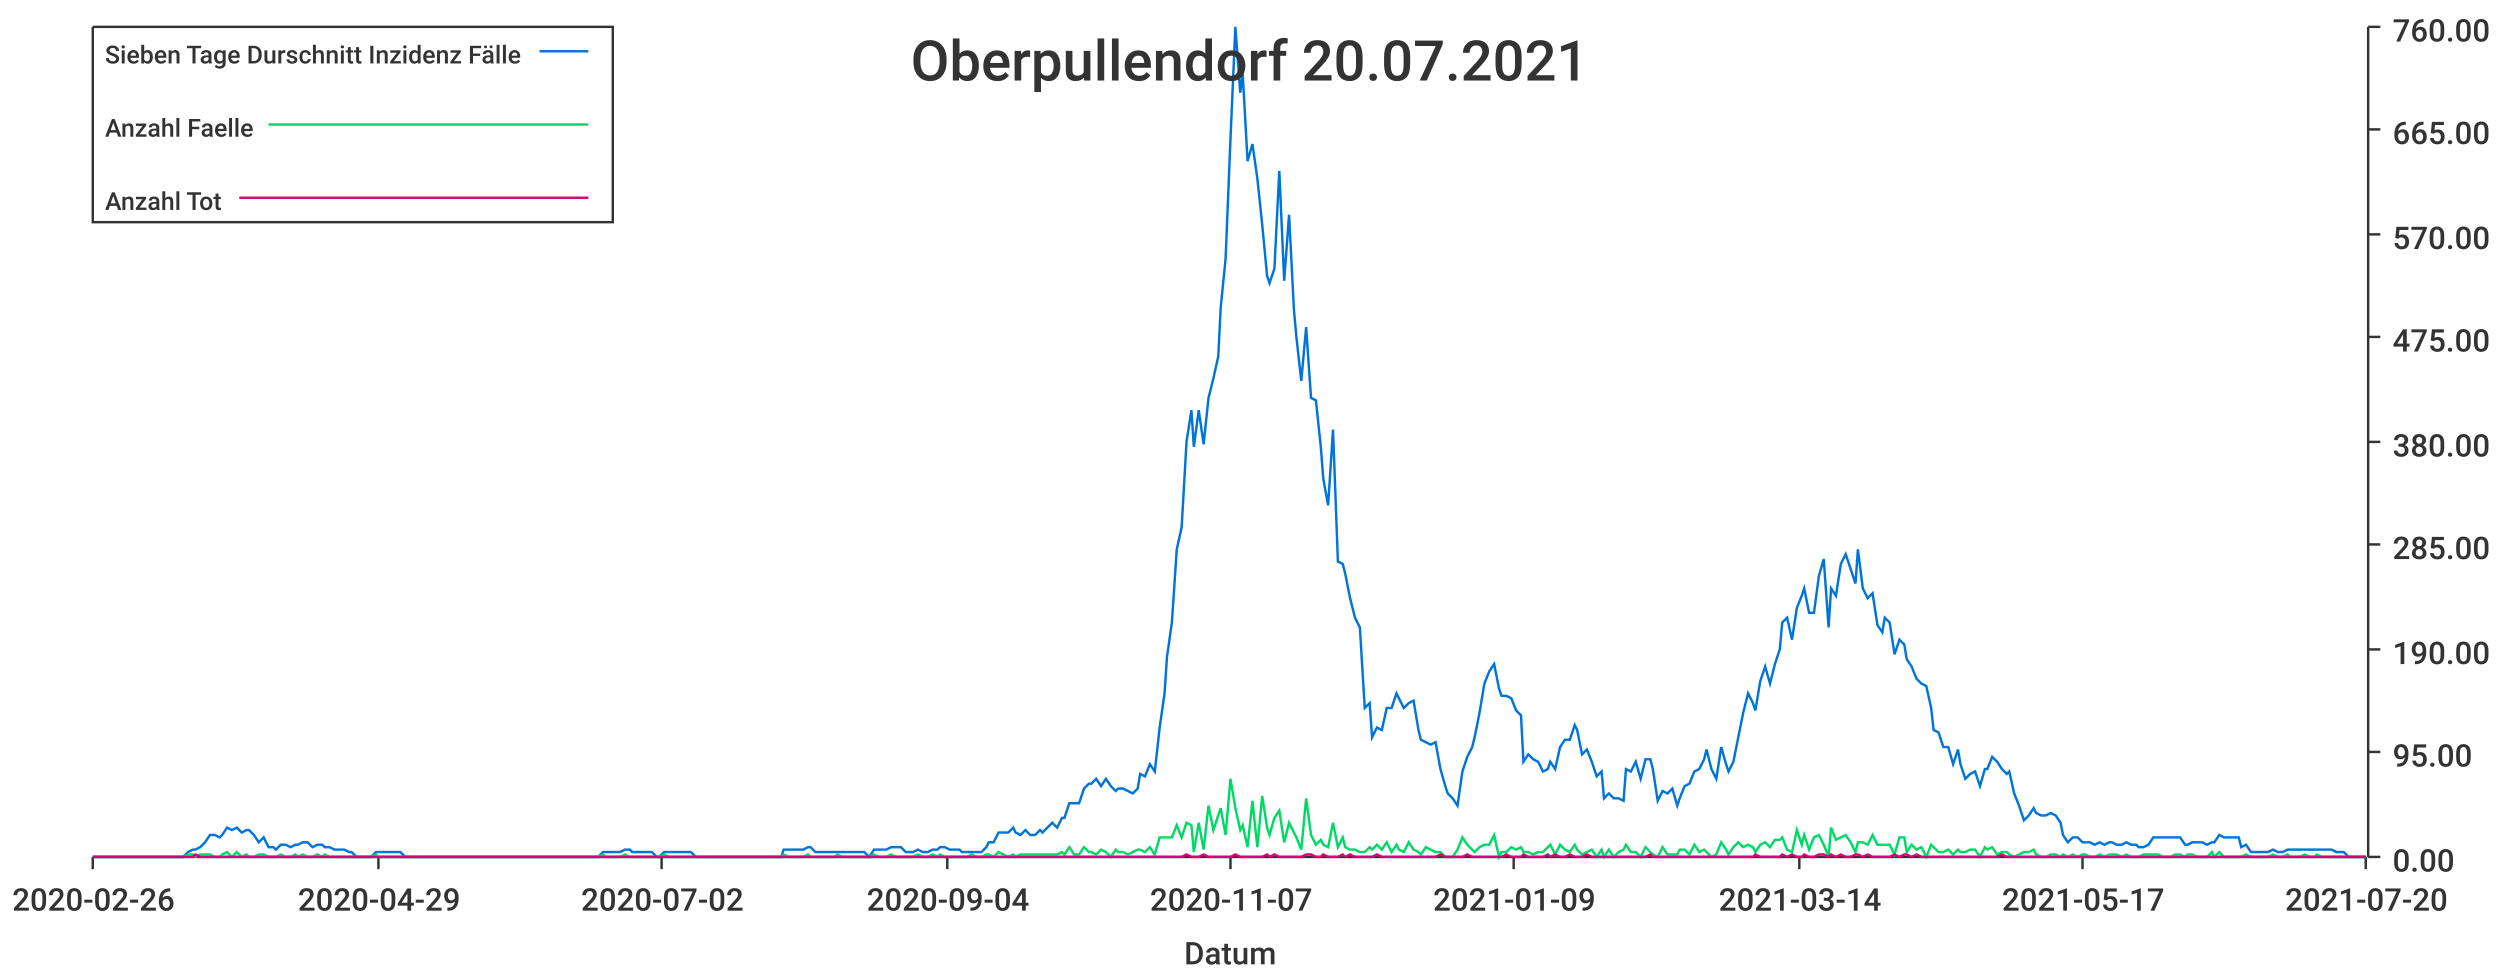
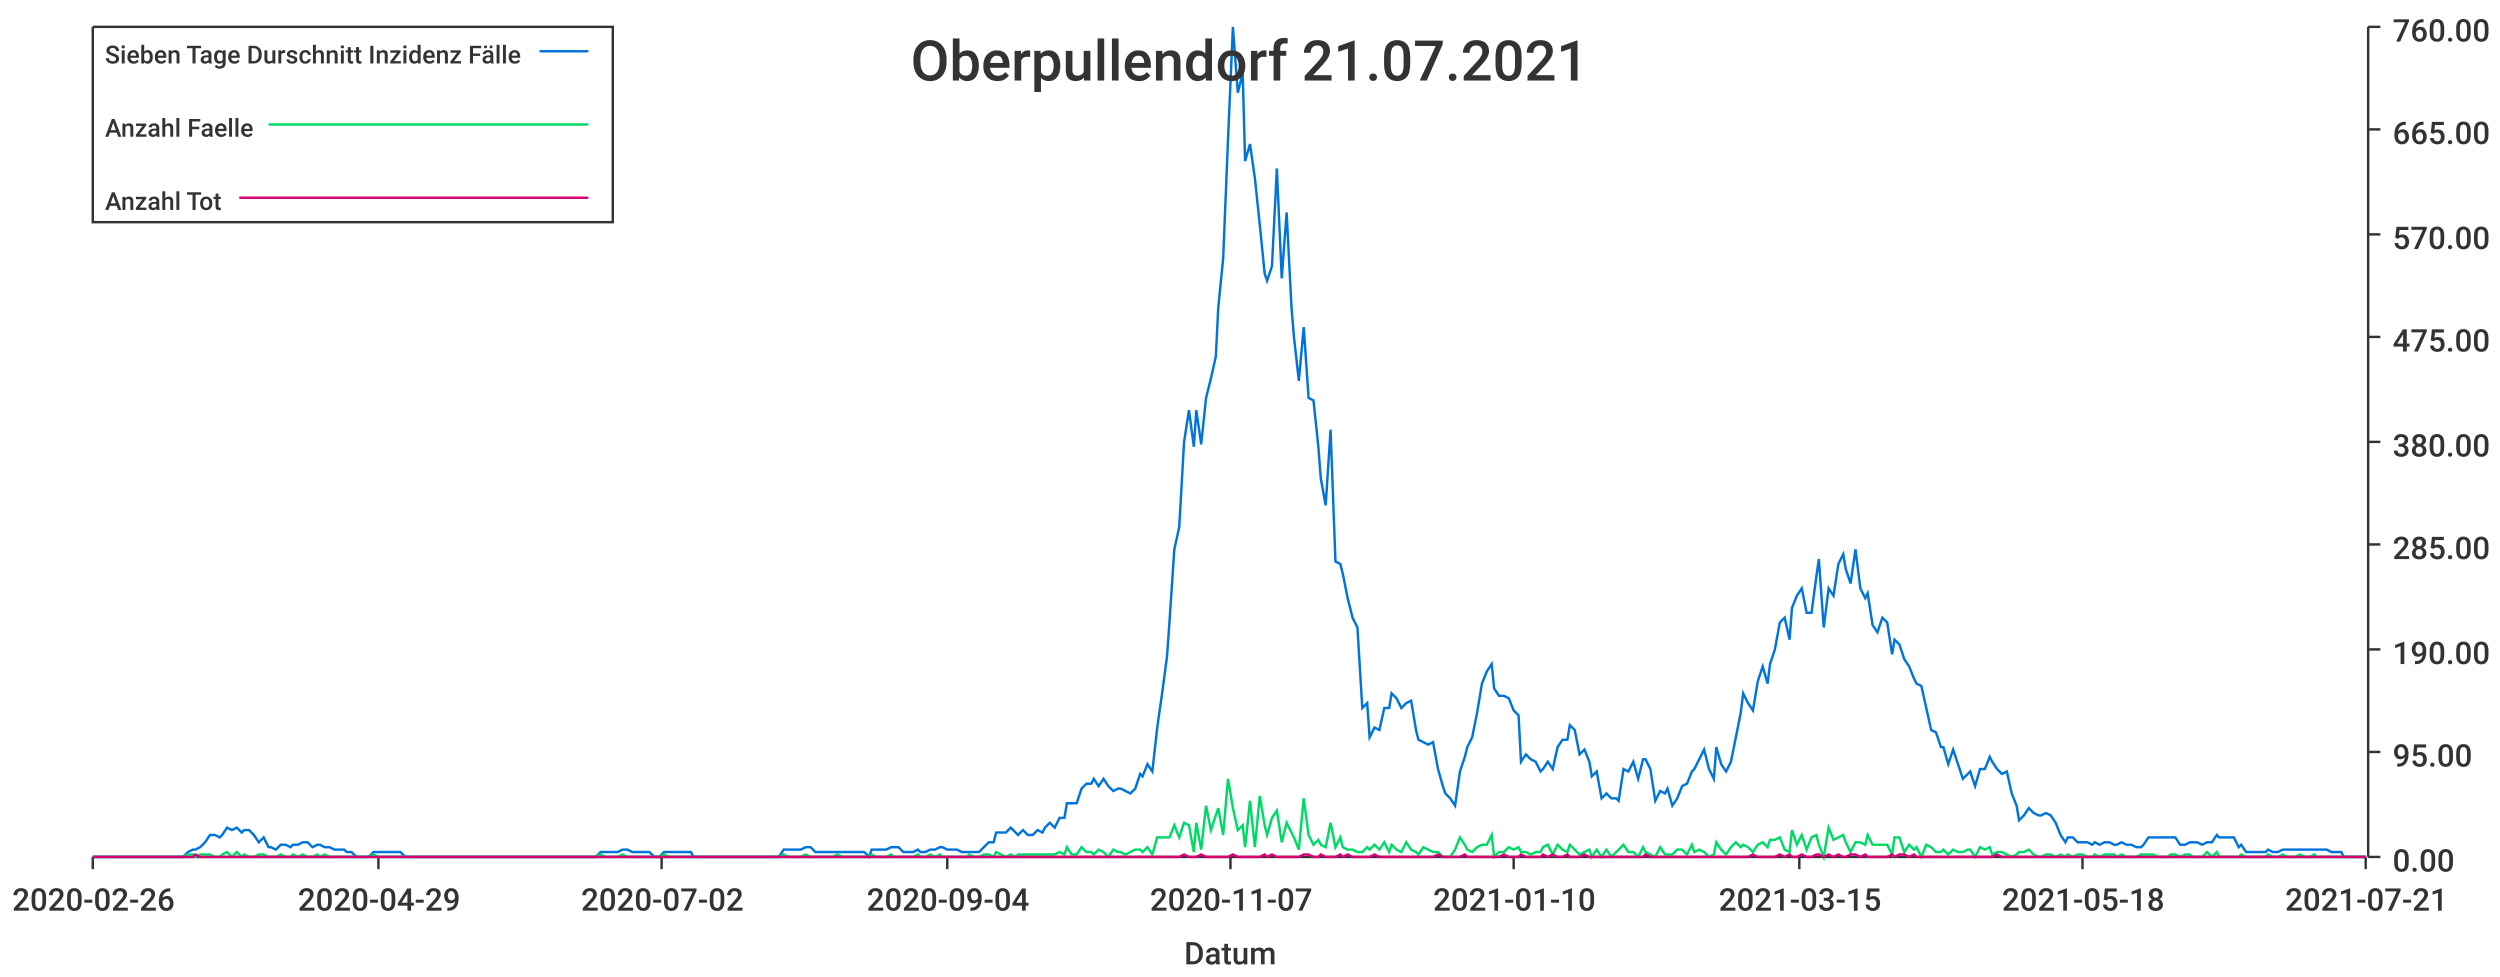
<svg xmlns="http://www.w3.org/2000/svg" width="1024" height="400">\n<path d="M 0 0 L 1024 0 L 1024 400 L 0 400 L 0 0" style="stroke-width:0;stroke:rgba(255,255,255,1.0);fill:rgba(255,255,255,1.0)" />
  <path d="M 38 11 L 969 11 L 969 351 L 38 351 L 38 11" style="stroke-width:0;stroke:rgba(255,255,255,1.0);fill:rgba(255,255,255,1.0)" />
  <path d="M 38 351 L 969 351" style="stroke-width:1;stroke:rgba(51,51,51,1.0);fill:none" />
  <path d="M 38 351 L 38 356" style="stroke-width:1;stroke:rgba(51,51,51,1.0);fill:none" />
  <text x="5" y="373" style="stroke-width:0;stroke:none;fill:rgba(51,51,51,1.0);font-size:12.8px;font-family:'Roboto Medium',sans-serif">2020-02-26</text>
  <path d="M 155 351 L 155 356" style="stroke-width:1;stroke:rgba(51,51,51,1.0);fill:none" />
  <text x="122" y="373" style="stroke-width:0;stroke:none;fill:rgba(51,51,51,1.0);font-size:12.8px;font-family:'Roboto Medium',sans-serif">2020-04-29</text>
  <path d="M 271 351 L 271 356" style="stroke-width:1;stroke:rgba(51,51,51,1.0);fill:none" />
  <text x="238" y="373" style="stroke-width:0;stroke:none;fill:rgba(51,51,51,1.0);font-size:12.8px;font-family:'Roboto Medium',sans-serif">2020-07-02</text>
  <path d="M 388 351 L 388 356" style="stroke-width:1;stroke:rgba(51,51,51,1.0);fill:none" />
  <text x="355" y="373" style="stroke-width:0;stroke:none;fill:rgba(51,51,51,1.0);font-size:12.8px;font-family:'Roboto Medium',sans-serif">2020-09-04</text>
  <path d="M 504 351 L 504 356" style="stroke-width:1;stroke:rgba(51,51,51,1.0);fill:none" />
  <text x="471" y="373" style="stroke-width:0;stroke:none;fill:rgba(51,51,51,1.0);font-size:12.8px;font-family:'Roboto Medium',sans-serif">2020-11-07</text>
  <path d="M 620 351 L 620 356" style="stroke-width:1;stroke:rgba(51,51,51,1.0);fill:none" />
-   <text x="587" y="373" style="stroke-width:0;stroke:none;fill:rgba(51,51,51,1.0);font-size:12.8px;font-family:'Roboto Medium',sans-serif">2021-01-09</text>
+   <text x="587" y="373" style="stroke-width:0;stroke:none;fill:rgba(51,51,51,1.0);font-size:12.8px;font-family:'Roboto Medium',sans-serif">2021-01-10</text>
  <path d="M 737 351 L 737 356" style="stroke-width:1;stroke:rgba(51,51,51,1.0);fill:none" />
-   <text x="704" y="373" style="stroke-width:0;stroke:none;fill:rgba(51,51,51,1.0);font-size:12.8px;font-family:'Roboto Medium',sans-serif">2021-03-14</text>
+   <text x="704" y="373" style="stroke-width:0;stroke:none;fill:rgba(51,51,51,1.0);font-size:12.8px;font-family:'Roboto Medium',sans-serif">2021-03-15</text>
  <path d="M 853 351 L 853 356" style="stroke-width:1;stroke:rgba(51,51,51,1.0);fill:none" />
-   <text x="820" y="373" style="stroke-width:0;stroke:none;fill:rgba(51,51,51,1.0);font-size:12.8px;font-family:'Roboto Medium',sans-serif">2021-05-17</text>
+   <text x="820" y="373" style="stroke-width:0;stroke:none;fill:rgba(51,51,51,1.0);font-size:12.8px;font-family:'Roboto Medium',sans-serif">2021-05-18</text>
  <path d="M 969 351 L 969 356" style="stroke-width:1;stroke:rgba(51,51,51,1.0);fill:none" />
-   <text x="936" y="373" style="stroke-width:0;stroke:none;fill:rgba(51,51,51,1.0);font-size:12.8px;font-family:'Roboto Medium',sans-serif">2021-07-20</text>
+   <text x="936" y="373" style="stroke-width:0;stroke:none;fill:rgba(51,51,51,1.0);font-size:12.8px;font-family:'Roboto Medium',sans-serif">2021-07-21</text>
  <text x="485" y="395" style="stroke-width:0;stroke:none;fill:rgba(51,51,51,1.0);font-size:12.8px;font-family:'Roboto Medium',sans-serif">Datum</text>
  <path d="M 970 351 L 970 11" style="stroke-width:1;stroke:rgba(51,51,51,1.0);fill:none" />
  <path d="M 970 351 L 975 351" style="stroke-width:1;stroke:rgba(51,51,51,1.0);fill:none" />
  <text x="980" y="357" style="stroke-width:0;stroke:none;fill:rgba(51,51,51,1.0);font-size:12.8px;font-family:'Roboto Medium',sans-serif">0.00</text>
  <path d="M 970 308 L 975 308" style="stroke-width:1;stroke:rgba(51,51,51,1.0);fill:none" />
  <text x="980" y="314" style="stroke-width:0;stroke:none;fill:rgba(51,51,51,1.0);font-size:12.8px;font-family:'Roboto Medium',sans-serif">95.00</text>
  <path d="M 970 266 L 975 266" style="stroke-width:1;stroke:rgba(51,51,51,1.0);fill:none" />
  <text x="980" y="272" style="stroke-width:0;stroke:none;fill:rgba(51,51,51,1.0);font-size:12.8px;font-family:'Roboto Medium',sans-serif">190.00</text>
  <path d="M 970 223 L 975 223" style="stroke-width:1;stroke:rgba(51,51,51,1.0);fill:none" />
  <text x="980" y="229" style="stroke-width:0;stroke:none;fill:rgba(51,51,51,1.0);font-size:12.8px;font-family:'Roboto Medium',sans-serif">285.00</text>
  <path d="M 970 181 L 975 181" style="stroke-width:1;stroke:rgba(51,51,51,1.0);fill:none" />
  <text x="980" y="187" style="stroke-width:0;stroke:none;fill:rgba(51,51,51,1.0);font-size:12.8px;font-family:'Roboto Medium',sans-serif">380.00</text>
  <path d="M 970 138 L 975 138" style="stroke-width:1;stroke:rgba(51,51,51,1.0);fill:none" />
  <text x="980" y="144" style="stroke-width:0;stroke:none;fill:rgba(51,51,51,1.0);font-size:12.8px;font-family:'Roboto Medium',sans-serif">475.00</text>
  <path d="M 970 96 L 975 96" style="stroke-width:1;stroke:rgba(51,51,51,1.0);fill:none" />
  <text x="980" y="102" style="stroke-width:0;stroke:none;fill:rgba(51,51,51,1.0);font-size:12.8px;font-family:'Roboto Medium',sans-serif">570.00</text>
  <path d="M 970 53 L 975 53" style="stroke-width:1;stroke:rgba(51,51,51,1.0);fill:none" />
  <text x="980" y="59" style="stroke-width:0;stroke:none;fill:rgba(51,51,51,1.0);font-size:12.8px;font-family:'Roboto Medium',sans-serif">665.00</text>
  <path d="M 970 11 L 975 11" style="stroke-width:1;stroke:rgba(51,51,51,1.0);fill:none" />
  <text x="980" y="17" style="stroke-width:0;stroke:none;fill:rgba(51,51,51,1.0);font-size:12.8px;font-family:'Roboto Medium',sans-serif">760.00</text>
-   <path d="M 38 351 L 40 351 L 42 351 L 44 351 L 46 351 L 48 351 L 49 351 L 51 351 L 53 351 L 55 351 L 57 351 L 59 351 L 60 351 L 62 351 L 64 351 L 66 351 L 68 351 L 70 351 L 71 351 L 73 351 L 75 351 L 77 349 L 79 348 L 80 348 L 82 347 L 84 345 L 86 342 L 88 342 L 90 343 L 91 342 L 93 339 L 95 340 L 97 339 L 99 341 L 101 340 L 102 340 L 104 342 L 106 345 L 108 343 L 110 347 L 112 347 L 113 348 L 115 346 L 117 346 L 119 347 L 121 346 L 122 346 L 124 345 L 126 345 L 128 347 L 130 346 L 132 346 L 133 347 L 135 347 L 137 348 L 139 348 L 141 348 L 143 349 L 144 349 L 146 351 L 148 351 L 150 351 L 152 351 L 154 349 L 155 349 L 157 349 L 159 349 L 161 349 L 163 349 L 164 349 L 166 351 L 168 351 L 170 351 L 172 351 L 174 351 L 175 351 L 177 351 L 179 351 L 181 351 L 183 351 L 185 351 L 186 351 L 188 351 L 190 351 L 192 351 L 194 351 L 195 351 L 197 351 L 199 351 L 201 351 L 203 351 L 205 351 L 206 351 L 208 351 L 210 351 L 212 351 L 214 351 L 216 351 L 217 351 L 219 351 L 221 351 L 223 351 L 225 351 L 227 351 L 228 351 L 230 351 L 232 351 L 234 351 L 236 351 L 237 351 L 239 351 L 241 351 L 243 351 L 245 351 L 247 349 L 248 349 L 250 349 L 252 349 L 254 349 L 256 348 L 258 348 L 259 349 L 261 349 L 263 349 L 265 349 L 267 349 L 269 351 L 270 351 L 272 349 L 274 349 L 276 349 L 278 349 L 279 349 L 281 349 L 283 349 L 285 351 L 287 351 L 289 351 L 290 351 L 292 351 L 294 351 L 296 351 L 298 351 L 300 351 L 301 351 L 303 351 L 305 351 L 307 351 L 309 351 L 310 351 L 312 351 L 314 351 L 316 351 L 318 351 L 320 351 L 321 348 L 323 348 L 325 348 L 327 348 L 329 348 L 331 347 L 332 347 L 334 349 L 336 349 L 338 349 L 340 349 L 342 349 L 343 349 L 345 349 L 347 349 L 349 349 L 351 349 L 352 349 L 354 349 L 356 351 L 358 348 L 360 348 L 362 348 L 363 348 L 365 347 L 367 347 L 369 347 L 371 349 L 373 349 L 374 349 L 376 348 L 378 349 L 380 349 L 382 348 L 384 348 L 385 347 L 387 347 L 389 348 L 391 348 L 393 348 L 394 349 L 396 349 L 398 349 L 400 349 L 402 349 L 404 347 L 405 345 L 407 345 L 409 341 L 411 341 L 413 341 L 415 339 L 416 341 L 418 342 L 420 340 L 422 342 L 424 342 L 426 340 L 427 341 L 429 339 L 431 337 L 433 339 L 435 335 L 436 335 L 438 329 L 440 329 L 442 329 L 444 323 L 446 321 L 447 321 L 449 319 L 451 322 L 453 319 L 455 322 L 457 324 L 458 323 L 460 323 L 462 324 L 464 325 L 466 323 L 467 317 L 469 318 L 471 313 L 473 316 L 475 298 L 477 284 L 478 269 L 480 255 L 482 225 L 484 216 L 486 181 L 488 168 L 489 183 L 491 168 L 493 182 L 495 163 L 497 155 L 499 146 L 500 126 L 502 106 L 504 57 L 506 11 L 508 38 L 509 30 L 511 66 L 513 59 L 515 73 L 517 92 L 519 113 L 520 116 L 522 110 L 524 70 L 526 115 L 528 88 L 530 127 L 531 138 L 533 156 L 535 134 L 537 163 L 539 164 L 541 183 L 542 196 L 544 207 L 546 176 L 548 230 L 550 231 L 551 235 L 553 245 L 555 253 L 557 257 L 559 290 L 561 288 L 562 302 L 564 298 L 566 299 L 568 290 L 570 290 L 572 284 L 573 286 L 575 290 L 577 288 L 579 287 L 581 299 L 582 303 L 584 304 L 586 305 L 588 304 L 590 315 L 592 322 L 593 325 L 595 327 L 597 330 L 599 316 L 601 310 L 603 306 L 604 302 L 606 292 L 608 280 L 610 275 L 612 272 L 614 282 L 615 285 L 617 285 L 619 286 L 621 291 L 623 293 L 624 312 L 626 309 L 628 311 L 630 312 L 632 316 L 634 315 L 635 312 L 637 315 L 639 306 L 641 303 L 643 303 L 645 297 L 646 299 L 648 309 L 650 307 L 652 312 L 654 318 L 656 316 L 657 327 L 659 325 L 661 327 L 663 327 L 665 328 L 666 315 L 668 316 L 670 312 L 672 319 L 674 311 L 676 311 L 677 315 L 679 328 L 681 324 L 683 325 L 685 323 L 687 330 L 688 327 L 690 322 L 692 321 L 694 316 L 696 315 L 698 311 L 699 307 L 701 315 L 703 319 L 705 306 L 707 313 L 708 316 L 710 312 L 712 302 L 714 292 L 716 284 L 718 288 L 719 291 L 721 279 L 723 273 L 725 280 L 727 272 L 729 266 L 730 255 L 732 253 L 734 262 L 736 249 L 738 244 L 739 241 L 741 251 L 743 251 L 745 236 L 747 229 L 749 257 L 750 241 L 752 244 L 754 231 L 756 227 L 758 233 L 760 239 L 761 225 L 763 241 L 765 245 L 767 243 L 769 256 L 771 259 L 772 253 L 774 255 L 776 268 L 778 262 L 780 264 L 781 270 L 783 273 L 785 278 L 787 280 L 789 281 L 791 290 L 792 299 L 794 300 L 796 306 L 798 306 L 800 313 L 802 307 L 803 313 L 805 319 L 807 317 L 809 316 L 811 322 L 813 315 L 814 315 L 816 310 L 818 312 L 820 315 L 822 317 L 823 316 L 825 325 L 827 330 L 829 336 L 831 334 L 833 331 L 834 333 L 836 334 L 838 334 L 840 333 L 842 334 L 844 337 L 845 342 L 847 345 L 849 343 L 851 343 L 853 345 L 854 345 L 856 345 L 858 346 L 860 345 L 862 346 L 864 345 L 865 345 L 867 346 L 869 346 L 871 345 L 873 346 L 875 346 L 876 347 L 878 347 L 880 346 L 882 343 L 884 343 L 886 343 L 887 343 L 889 343 L 891 343 L 893 343 L 895 346 L 896 346 L 898 345 L 900 345 L 902 345 L 904 346 L 906 345 L 907 345 L 909 342 L 911 343 L 913 343 L 915 343 L 917 343 L 918 347 L 920 346 L 922 349 L 924 349 L 926 349 L 928 349 L 929 349 L 931 348 L 933 349 L 935 349 L 937 348 L 938 348 L 940 348 L 942 348 L 944 348 L 946 348 L 948 348 L 949 348 L 951 348 L 953 348 L 955 348 L 957 349 L 959 349 L 960 349 L 962 351 L 964 351 L 966 351 L 968 351 L 969 351" style="stroke-width:1;stroke:rgba(0,116,217,1.0);fill:none" />
-   <path d="M 38 351 L 40 351 L 42 351 L 44 351 L 46 351 L 48 351 L 49 351 L 51 351 L 53 351 L 55 351 L 57 351 L 59 351 L 60 351 L 62 351 L 64 351 L 66 351 L 68 351 L 70 351 L 71 351 L 73 351 L 75 351 L 77 350 L 79 350 L 80 351 L 82 350 L 84 350 L 86 350 L 88 351 L 90 351 L 91 350 L 93 349 L 95 351 L 97 349 L 99 351 L 101 350 L 102 351 L 104 351 L 106 350 L 108 350 L 110 351 L 112 351 L 113 351 L 115 350 L 117 351 L 119 351 L 121 350 L 122 351 L 124 350 L 126 351 L 128 351 L 130 350 L 132 351 L 133 350 L 135 351 L 137 351 L 139 351 L 141 351 L 143 351 L 144 351 L 146 351 L 148 351 L 150 351 L 152 351 L 154 350 L 155 351 L 157 351 L 159 351 L 161 351 L 163 351 L 164 351 L 166 351 L 168 351 L 170 351 L 172 351 L 174 351 L 175 351 L 177 351 L 179 351 L 181 351 L 183 351 L 185 351 L 186 351 L 188 351 L 190 351 L 192 351 L 194 351 L 195 351 L 197 351 L 199 351 L 201 351 L 203 351 L 205 351 L 206 351 L 208 351 L 210 351 L 212 351 L 214 351 L 216 351 L 217 351 L 219 351 L 221 351 L 223 351 L 225 351 L 227 351 L 228 351 L 230 351 L 232 351 L 234 351 L 236 351 L 237 351 L 239 351 L 241 351 L 243 351 L 245 351 L 247 350 L 248 351 L 250 351 L 252 351 L 254 351 L 256 350 L 258 351 L 259 351 L 261 351 L 263 351 L 265 351 L 267 351 L 269 351 L 270 351 L 272 350 L 274 351 L 276 351 L 278 351 L 279 351 L 281 351 L 283 351 L 285 351 L 287 351 L 289 351 L 290 351 L 292 351 L 294 351 L 296 351 L 298 351 L 300 351 L 301 351 L 303 351 L 305 351 L 307 351 L 309 351 L 310 351 L 312 351 L 314 351 L 316 351 L 318 351 L 320 351 L 321 350 L 323 351 L 325 351 L 327 351 L 329 351 L 331 350 L 332 351 L 334 351 L 336 351 L 338 351 L 340 351 L 342 351 L 343 350 L 345 351 L 347 351 L 349 351 L 351 351 L 352 351 L 354 351 L 356 351 L 358 350 L 360 351 L 362 351 L 363 351 L 365 350 L 367 351 L 369 351 L 371 351 L 373 351 L 374 351 L 376 350 L 378 351 L 380 351 L 382 350 L 384 351 L 385 350 L 387 351 L 389 351 L 391 351 L 393 351 L 394 351 L 396 351 L 398 350 L 400 351 L 402 351 L 404 350 L 405 350 L 407 351 L 409 349 L 411 350 L 413 351 L 415 350 L 416 351 L 418 350 L 420 350 L 422 350 L 424 350 L 426 350 L 427 350 L 429 350 L 431 350 L 433 350 L 435 349 L 436 350 L 438 347 L 440 350 L 442 350 L 444 347 L 446 349 L 447 349 L 449 350 L 451 348 L 453 349 L 455 351 L 457 348 L 458 349 L 460 349 L 462 350 L 464 349 L 466 348 L 467 348 L 469 349 L 471 347 L 473 350 L 475 343 L 477 343 L 478 343 L 480 343 L 482 338 L 484 343 L 486 337 L 488 338 L 489 349 L 491 337 L 493 348 L 495 330 L 497 340 L 499 334 L 500 331 L 502 342 L 504 319 L 506 331 L 508 340 L 509 338 L 511 347 L 513 328 L 515 347 L 517 326 L 519 339 L 520 342 L 522 335 L 524 332 L 526 345 L 528 337 L 530 341 L 531 343 L 533 348 L 535 327 L 537 342 L 539 346 L 541 344 L 542 346 L 544 347 L 546 337 L 548 347 L 550 343 L 551 347 L 553 348 L 555 348 L 557 349 L 559 349 L 561 347 L 562 348 L 564 346 L 566 348 L 568 345 L 570 349 L 572 346 L 573 348 L 575 349 L 577 345 L 579 348 L 581 349 L 582 350 L 584 347 L 586 348 L 588 349 L 590 349 L 592 351 L 593 351 L 595 351 L 597 348 L 599 343 L 601 346 L 603 348 L 604 349 L 606 347 L 608 346 L 610 346 L 612 342 L 614 351 L 615 349 L 617 349 L 619 347 L 621 348 L 623 347 L 624 349 L 626 349 L 628 350 L 630 349 L 632 349 L 634 347 L 635 346 L 637 350 L 639 346 L 641 348 L 643 349 L 645 346 L 646 348 L 648 350 L 650 349 L 652 348 L 654 351 L 656 348 L 657 351 L 659 348 L 661 351 L 663 349 L 665 348 L 666 346 L 668 349 L 670 349 L 672 351 L 674 347 L 676 349 L 677 350 L 679 351 L 681 347 L 683 350 L 685 350 L 687 350 L 688 348 L 690 348 L 692 350 L 694 346 L 696 349 L 698 348 L 699 349 L 701 351 L 703 350 L 705 345 L 707 348 L 708 350 L 710 347 L 712 345 L 714 347 L 716 346 L 718 347 L 719 349 L 721 346 L 723 345 L 725 347 L 727 344 L 729 344 L 730 343 L 732 348 L 734 349 L 736 340 L 738 346 L 739 342 L 741 348 L 743 343 L 745 342 L 747 346 L 749 351 L 750 339 L 752 344 L 754 343 L 756 342 L 758 345 L 760 349 L 761 345 L 763 345 L 765 346 L 767 342 L 769 346 L 771 346 L 772 346 L 774 346 L 776 350 L 778 343 L 780 343 L 781 349 L 783 346 L 785 348 L 787 347 L 789 351 L 791 346 L 792 347 L 794 349 L 796 349 L 798 348 L 800 350 L 802 348 L 803 349 L 805 349 L 807 348 L 809 348 L 811 351 L 813 347 L 814 348 L 816 347 L 818 350 L 820 349 L 822 349 L 823 350 L 825 351 L 827 350 L 829 349 L 831 349 L 833 348 L 834 350 L 836 351 L 838 351 L 840 350 L 842 350 L 844 351 L 845 350 L 847 351 L 849 350 L 851 351 L 853 350 L 854 350 L 856 351 L 858 351 L 860 350 L 862 351 L 864 350 L 865 350 L 867 350 L 869 351 L 871 350 L 873 351 L 875 351 L 876 351 L 878 350 L 880 350 L 882 350 L 884 350 L 886 351 L 887 351 L 889 351 L 891 350 L 893 350 L 895 351 L 896 350 L 898 350 L 900 351 L 902 351 L 904 351 L 906 349 L 907 351 L 909 349 L 911 351 L 913 351 L 915 351 L 917 351 L 918 351 L 920 350 L 922 351 L 924 351 L 926 351 L 928 351 L 929 351 L 931 350 L 933 351 L 935 351 L 937 350 L 938 351 L 940 351 L 942 351 L 944 350 L 946 351 L 948 351 L 949 350 L 951 351 L 953 351 L 955 351 L 957 351 L 959 351 L 960 351 L 962 351 L 964 351 L 966 351 L 968 351 L 969 351" style="stroke-width:1;stroke:rgba(0,217,101,1.0);fill:none" />
-   <path d="M 38 351 L 40 351 L 42 351 L 44 351 L 46 351 L 48 351 L 49 351 L 51 351 L 53 351 L 55 351 L 57 351 L 59 351 L 60 351 L 62 351 L 64 351 L 66 351 L 68 351 L 70 351 L 71 351 L 73 351 L 75 351 L 77 351 L 79 351 L 80 350 L 82 351 L 84 351 L 86 351 L 88 351 L 90 351 L 91 351 L 93 351 L 95 351 L 97 351 L 99 351 L 101 351 L 102 351 L 104 351 L 106 351 L 108 351 L 110 351 L 112 351 L 113 351 L 115 351 L 117 351 L 119 351 L 121 351 L 122 351 L 124 351 L 126 351 L 128 351 L 130 351 L 132 351 L 133 351 L 135 351 L 137 351 L 139 351 L 141 351 L 143 351 L 144 351 L 146 351 L 148 351 L 150 351 L 152 351 L 154 351 L 155 351 L 157 351 L 159 351 L 161 351 L 163 351 L 164 351 L 166 351 L 168 351 L 170 351 L 172 351 L 174 351 L 175 351 L 177 351 L 179 351 L 181 351 L 183 351 L 185 351 L 186 351 L 188 351 L 190 351 L 192 351 L 194 351 L 195 351 L 197 351 L 199 351 L 201 351 L 203 351 L 205 351 L 206 351 L 208 351 L 210 351 L 212 351 L 214 351 L 216 351 L 217 351 L 219 351 L 221 351 L 223 351 L 225 351 L 227 351 L 228 351 L 230 351 L 232 351 L 234 351 L 236 351 L 237 351 L 239 351 L 241 351 L 243 351 L 245 351 L 247 351 L 248 351 L 250 351 L 252 351 L 254 351 L 256 351 L 258 351 L 259 351 L 261 351 L 263 351 L 265 351 L 267 351 L 269 351 L 270 351 L 272 351 L 274 351 L 276 351 L 278 351 L 279 351 L 281 351 L 283 351 L 285 351 L 287 351 L 289 351 L 290 351 L 292 351 L 294 351 L 296 351 L 298 351 L 300 351 L 301 351 L 303 351 L 305 351 L 307 351 L 309 351 L 310 351 L 312 351 L 314 351 L 316 351 L 318 351 L 320 351 L 321 351 L 323 351 L 325 351 L 327 351 L 329 351 L 331 351 L 332 351 L 334 351 L 336 351 L 338 351 L 340 351 L 342 351 L 343 351 L 345 351 L 347 351 L 349 351 L 351 351 L 352 351 L 354 351 L 356 351 L 358 351 L 360 351 L 362 351 L 363 351 L 365 351 L 367 351 L 369 351 L 371 351 L 373 351 L 374 351 L 376 351 L 378 351 L 380 351 L 382 351 L 384 351 L 385 351 L 387 351 L 389 351 L 391 351 L 393 351 L 394 351 L 396 351 L 398 351 L 400 351 L 402 351 L 404 351 L 405 351 L 407 351 L 409 351 L 411 351 L 413 351 L 415 351 L 416 351 L 418 351 L 420 351 L 422 351 L 424 351 L 426 351 L 427 351 L 429 351 L 431 351 L 433 351 L 435 351 L 436 351 L 438 351 L 440 351 L 442 351 L 444 351 L 446 351 L 447 351 L 449 351 L 451 351 L 453 351 L 455 351 L 457 351 L 458 351 L 460 351 L 462 351 L 464 351 L 466 351 L 467 351 L 469 351 L 471 351 L 473 351 L 475 351 L 477 351 L 478 351 L 480 351 L 482 351 L 484 351 L 486 350 L 488 351 L 489 351 L 491 351 L 493 350 L 495 351 L 497 351 L 499 351 L 500 351 L 502 351 L 504 351 L 506 350 L 508 351 L 509 351 L 511 351 L 513 351 L 515 351 L 517 351 L 519 350 L 520 351 L 522 350 L 524 351 L 526 351 L 528 351 L 530 351 L 531 351 L 533 351 L 535 350 L 537 350 L 539 351 L 541 351 L 542 350 L 544 351 L 546 351 L 548 351 L 550 350 L 551 351 L 553 350 L 555 351 L 557 351 L 559 351 L 561 351 L 562 351 L 564 350 L 566 351 L 568 351 L 570 351 L 572 351 L 573 351 L 575 351 L 577 351 L 579 351 L 581 351 L 582 351 L 584 351 L 586 351 L 588 351 L 590 350 L 592 351 L 593 351 L 595 351 L 597 351 L 599 351 L 601 350 L 603 351 L 604 351 L 606 351 L 608 351 L 610 351 L 612 351 L 614 351 L 615 351 L 617 350 L 619 351 L 621 351 L 623 351 L 624 350 L 626 351 L 628 351 L 630 351 L 632 351 L 634 350 L 635 351 L 637 350 L 639 351 L 641 351 L 643 350 L 645 351 L 646 351 L 648 351 L 650 350 L 652 351 L 654 351 L 656 351 L 657 351 L 659 351 L 661 351 L 663 351 L 665 351 L 666 351 L 668 351 L 670 351 L 672 351 L 674 351 L 676 350 L 677 351 L 679 351 L 681 351 L 683 351 L 685 351 L 687 351 L 688 351 L 690 351 L 692 351 L 694 351 L 696 351 L 698 351 L 699 351 L 701 351 L 703 351 L 705 351 L 707 351 L 708 351 L 710 351 L 712 351 L 714 351 L 716 351 L 718 351 L 719 350 L 721 351 L 723 351 L 725 351 L 727 351 L 729 351 L 730 350 L 732 351 L 734 350 L 736 351 L 738 351 L 739 350 L 741 351 L 743 351 L 745 350 L 747 350 L 749 351 L 750 350 L 752 351 L 754 350 L 756 351 L 758 351 L 760 350 L 761 350 L 763 351 L 765 350 L 767 351 L 769 351 L 771 351 L 772 351 L 774 351 L 776 350 L 778 351 L 780 350 L 781 350 L 783 351 L 785 350 L 787 351 L 789 351 L 791 351 L 792 351 L 794 351 L 796 351 L 798 351 L 800 351 L 802 351 L 803 351 L 805 351 L 807 351 L 809 351 L 811 351 L 813 351 L 814 351 L 816 351 L 818 351 L 820 350 L 822 351 L 823 351 L 825 351 L 827 351 L 829 351 L 831 351 L 833 351 L 834 351 L 836 351 L 838 351 L 840 351 L 842 351 L 844 351 L 845 351 L 847 351 L 849 351 L 851 351 L 853 351 L 854 351 L 856 351 L 858 351 L 860 351 L 862 351 L 864 351 L 865 351 L 867 351 L 869 351 L 871 351 L 873 351 L 875 351 L 876 351 L 878 351 L 880 351 L 882 351 L 884 351 L 886 351 L 887 351 L 889 351 L 891 351 L 893 351 L 895 351 L 896 351 L 898 351 L 900 351 L 902 351 L 904 351 L 906 351 L 907 351 L 909 351 L 911 351 L 913 351 L 915 351 L 917 351 L 918 351 L 920 351 L 922 351 L 924 351 L 926 351 L 928 351 L 929 351 L 931 351 L 933 351 L 935 351 L 937 351 L 938 351 L 940 351 L 942 351 L 944 351 L 946 351 L 948 351 L 949 351 L 951 351 L 953 351 L 955 351 L 957 351 L 959 351 L 960 351 L 962 351 L 964 351 L 966 351 L 968 351 L 969 351" style="stroke-width:1;stroke:rgba(217,0,116,1.0);fill:none" />
-   <text x="373" y="33" style="stroke-width:0;stroke:none;fill:rgba(51,51,51,1.0);font-size:23.0px;font-family:'Roboto Medium',sans-serif">Oberpullendorf 20.07.2021</text>
+   <path d="M 38 351 L 40 351 L 42 351 L 44 351 L 46 351 L 48 351 L 49 351 L 51 351 L 53 351 L 55 351 L 57 351 L 59 351 L 60 351 L 62 351 L 64 351 L 66 351 L 68 351 L 69 351 L 71 351 L 73 351 L 75 351 L 77 349 L 79 348 L 80 348 L 82 347 L 84 345 L 86 342 L 88 342 L 90 343 L 91 342 L 93 339 L 95 340 L 97 339 L 99 341 L 100 340 L 102 340 L 104 342 L 106 345 L 108 343 L 110 347 L 111 347 L 113 348 L 115 346 L 117 346 L 119 347 L 120 346 L 122 346 L 124 345 L 126 345 L 128 347 L 130 346 L 131 346 L 133 347 L 135 347 L 137 348 L 139 348 L 141 348 L 142 349 L 144 349 L 146 351 L 148 351 L 150 351 L 151 351 L 153 349 L 155 349 L 157 349 L 159 349 L 161 349 L 162 349 L 164 349 L 166 351 L 168 351 L 170 351 L 171 351 L 173 351 L 175 351 L 177 351 L 179 351 L 181 351 L 182 351 L 184 351 L 186 351 L 188 351 L 190 351 L 192 351 L 193 351 L 195 351 L 197 351 L 199 351 L 201 351 L 202 351 L 204 351 L 206 351 L 208 351 L 210 351 L 212 351 L 213 351 L 215 351 L 217 351 L 219 351 L 221 351 L 223 351 L 224 351 L 226 351 L 228 351 L 230 351 L 232 351 L 233 351 L 235 351 L 237 351 L 239 351 L 241 351 L 243 351 L 244 351 L 246 349 L 248 349 L 250 349 L 252 349 L 253 349 L 255 348 L 257 348 L 259 349 L 261 349 L 263 349 L 264 349 L 266 349 L 268 351 L 270 351 L 272 349 L 274 349 L 275 349 L 277 349 L 279 349 L 281 349 L 283 349 L 284 351 L 286 351 L 288 351 L 290 351 L 292 351 L 294 351 L 295 351 L 297 351 L 299 351 L 301 351 L 303 351 L 304 351 L 306 351 L 308 351 L 310 351 L 312 351 L 314 351 L 315 351 L 317 351 L 319 351 L 321 348 L 323 348 L 325 348 L 326 348 L 328 348 L 330 347 L 332 347 L 334 349 L 335 349 L 337 349 L 339 349 L 341 349 L 343 349 L 345 349 L 346 349 L 348 349 L 350 349 L 352 349 L 354 349 L 356 351 L 357 348 L 359 348 L 361 348 L 363 348 L 365 347 L 366 347 L 368 347 L 370 349 L 372 349 L 374 349 L 376 348 L 377 349 L 379 349 L 381 348 L 383 348 L 385 347 L 386 347 L 388 348 L 390 348 L 392 348 L 394 349 L 396 349 L 397 349 L 399 349 L 401 349 L 403 347 L 405 345 L 407 345 L 408 341 L 410 341 L 412 341 L 414 339 L 416 341 L 417 342 L 419 340 L 421 342 L 423 342 L 425 340 L 427 341 L 428 339 L 430 337 L 432 339 L 434 335 L 436 335 L 437 329 L 439 329 L 441 329 L 443 323 L 445 321 L 447 321 L 448 319 L 450 322 L 452 319 L 454 322 L 456 324 L 458 323 L 459 323 L 461 324 L 463 325 L 465 323 L 467 317 L 468 318 L 470 313 L 472 316 L 474 298 L 476 284 L 478 269 L 479 255 L 481 225 L 483 216 L 485 181 L 487 168 L 489 183 L 490 168 L 492 182 L 494 163 L 496 155 L 498 146 L 499 126 L 501 106 L 503 57 L 505 11 L 507 38 L 509 30 L 510 66 L 512 59 L 514 73 L 516 92 L 518 112 L 519 115 L 521 109 L 523 69 L 525 114 L 527 87 L 529 126 L 530 138 L 532 156 L 534 134 L 536 163 L 538 164 L 540 183 L 541 196 L 543 207 L 545 176 L 547 230 L 549 231 L 550 235 L 552 245 L 554 253 L 556 257 L 558 290 L 560 288 L 561 302 L 563 298 L 565 299 L 567 290 L 569 290 L 570 284 L 572 286 L 574 290 L 576 288 L 578 287 L 580 299 L 581 303 L 583 304 L 585 305 L 587 304 L 589 315 L 591 322 L 592 325 L 594 327 L 596 330 L 598 316 L 600 310 L 601 306 L 603 302 L 605 292 L 607 280 L 609 275 L 611 272 L 612 282 L 614 285 L 616 285 L 618 286 L 620 291 L 622 293 L 623 312 L 625 309 L 627 311 L 629 312 L 631 316 L 632 315 L 634 312 L 636 315 L 638 306 L 640 303 L 642 303 L 643 297 L 645 299 L 647 309 L 649 307 L 651 312 L 652 318 L 654 316 L 656 327 L 658 325 L 660 327 L 662 327 L 663 328 L 665 315 L 667 316 L 669 312 L 671 319 L 673 311 L 674 311 L 676 315 L 678 328 L 680 324 L 682 325 L 683 323 L 685 330 L 687 327 L 689 322 L 691 321 L 693 316 L 694 315 L 696 311 L 698 307 L 700 315 L 702 319 L 703 306 L 705 313 L 707 316 L 709 312 L 711 302 L 713 292 L 714 284 L 716 288 L 718 291 L 720 279 L 722 273 L 724 280 L 725 272 L 727 266 L 729 255 L 731 253 L 733 262 L 734 249 L 736 244 L 738 241 L 740 251 L 742 251 L 744 236 L 745 229 L 747 257 L 749 241 L 751 244 L 753 231 L 755 227 L 756 233 L 758 239 L 760 225 L 762 241 L 764 245 L 765 243 L 767 256 L 769 259 L 771 253 L 773 255 L 775 268 L 776 262 L 778 264 L 780 270 L 782 273 L 784 278 L 785 280 L 787 281 L 789 290 L 791 299 L 793 300 L 795 306 L 796 306 L 798 313 L 800 307 L 802 313 L 804 319 L 806 317 L 807 316 L 809 322 L 811 315 L 813 315 L 815 310 L 816 312 L 818 315 L 820 317 L 822 316 L 824 325 L 826 330 L 827 336 L 829 334 L 831 331 L 833 333 L 835 334 L 836 334 L 838 333 L 840 334 L 842 337 L 844 342 L 846 345 L 847 343 L 849 343 L 851 345 L 853 345 L 855 345 L 857 346 L 858 345 L 860 346 L 862 345 L 864 345 L 866 346 L 867 346 L 869 345 L 871 346 L 873 346 L 875 347 L 877 347 L 878 346 L 880 343 L 882 343 L 884 343 L 886 343 L 888 343 L 889 343 L 891 343 L 893 346 L 895 346 L 897 345 L 898 345 L 900 345 L 902 346 L 904 345 L 906 345 L 908 342 L 909 343 L 911 343 L 913 343 L 915 343 L 917 347 L 918 346 L 920 349 L 922 349 L 924 349 L 926 349 L 928 349 L 929 348 L 931 349 L 933 349 L 935 348 L 937 348 L 939 348 L 940 348 L 942 348 L 944 348 L 946 348 L 948 348 L 949 348 L 951 348 L 953 348 L 955 349 L 957 349 L 959 349 L 960 351 L 962 351 L 964 351 L 966 351 L 968 351 L 969 351" style="stroke-width:1;stroke:rgba(0,116,217,1.0);fill:none" />
+   <path d="M 38 351 L 40 351 L 42 351 L 44 351 L 46 351 L 48 351 L 49 351 L 51 351 L 53 351 L 55 351 L 57 351 L 59 351 L 60 351 L 62 351 L 64 351 L 66 351 L 68 351 L 69 351 L 71 351 L 73 351 L 75 351 L 77 350 L 79 350 L 80 351 L 82 350 L 84 350 L 86 350 L 88 351 L 90 351 L 91 350 L 93 349 L 95 351 L 97 349 L 99 351 L 100 350 L 102 351 L 104 351 L 106 350 L 108 350 L 110 351 L 111 351 L 113 351 L 115 350 L 117 351 L 119 351 L 120 350 L 122 351 L 124 350 L 126 351 L 128 351 L 130 350 L 131 351 L 133 350 L 135 351 L 137 351 L 139 351 L 141 351 L 142 351 L 144 351 L 146 351 L 148 351 L 150 351 L 151 351 L 153 350 L 155 351 L 157 351 L 159 351 L 161 351 L 162 351 L 164 351 L 166 351 L 168 351 L 170 351 L 171 351 L 173 351 L 175 351 L 177 351 L 179 351 L 181 351 L 182 351 L 184 351 L 186 351 L 188 351 L 190 351 L 192 351 L 193 351 L 195 351 L 197 351 L 199 351 L 201 351 L 202 351 L 204 351 L 206 351 L 208 351 L 210 351 L 212 351 L 213 351 L 215 351 L 217 351 L 219 351 L 221 351 L 223 351 L 224 351 L 226 351 L 228 351 L 230 351 L 232 351 L 233 351 L 235 351 L 237 351 L 239 351 L 241 351 L 243 351 L 244 351 L 246 350 L 248 351 L 250 351 L 252 351 L 253 351 L 255 350 L 257 351 L 259 351 L 261 351 L 263 351 L 264 351 L 266 351 L 268 351 L 270 351 L 272 350 L 274 351 L 275 351 L 277 351 L 279 351 L 281 351 L 283 351 L 284 351 L 286 351 L 288 351 L 290 351 L 292 351 L 294 351 L 295 351 L 297 351 L 299 351 L 301 351 L 303 351 L 304 351 L 306 351 L 308 351 L 310 351 L 312 351 L 314 351 L 315 351 L 317 351 L 319 351 L 321 350 L 323 351 L 325 351 L 326 351 L 328 351 L 330 350 L 332 351 L 334 351 L 335 351 L 337 351 L 339 351 L 341 351 L 343 350 L 345 351 L 346 351 L 348 351 L 350 351 L 352 351 L 354 351 L 356 351 L 357 350 L 359 351 L 361 351 L 363 351 L 365 350 L 366 351 L 368 351 L 370 351 L 372 351 L 374 351 L 376 350 L 377 351 L 379 351 L 381 350 L 383 351 L 385 350 L 386 351 L 388 351 L 390 351 L 392 351 L 394 351 L 396 351 L 397 350 L 399 351 L 401 351 L 403 350 L 405 350 L 407 351 L 408 349 L 410 350 L 412 351 L 414 350 L 416 351 L 417 350 L 419 350 L 421 350 L 423 350 L 425 350 L 427 350 L 428 350 L 430 350 L 432 350 L 434 349 L 436 350 L 437 347 L 439 350 L 441 350 L 443 347 L 445 349 L 447 349 L 448 350 L 450 348 L 452 349 L 454 351 L 456 348 L 458 349 L 459 349 L 461 350 L 463 349 L 465 348 L 467 348 L 468 349 L 470 347 L 472 350 L 474 343 L 476 343 L 478 343 L 479 343 L 481 338 L 483 343 L 485 337 L 487 338 L 489 349 L 490 337 L 492 348 L 494 330 L 496 340 L 498 334 L 499 331 L 501 342 L 503 319 L 505 331 L 507 340 L 509 338 L 510 347 L 512 328 L 514 347 L 516 326 L 518 338 L 519 342 L 521 335 L 523 332 L 525 345 L 527 337 L 529 341 L 530 343 L 532 348 L 534 327 L 536 342 L 538 346 L 540 344 L 541 346 L 543 347 L 545 337 L 547 347 L 549 343 L 550 347 L 552 348 L 554 348 L 556 349 L 558 349 L 560 347 L 561 348 L 563 346 L 565 348 L 567 345 L 569 349 L 570 346 L 572 348 L 574 349 L 576 345 L 578 348 L 580 349 L 581 350 L 583 347 L 585 348 L 587 349 L 589 349 L 591 351 L 592 351 L 594 351 L 596 348 L 598 343 L 600 346 L 601 348 L 603 349 L 605 347 L 607 346 L 609 346 L 611 342 L 612 351 L 614 349 L 616 349 L 618 347 L 620 348 L 622 347 L 623 349 L 625 349 L 627 350 L 629 349 L 631 349 L 632 347 L 634 346 L 636 350 L 638 346 L 640 348 L 642 349 L 643 346 L 645 348 L 647 350 L 649 349 L 651 348 L 652 351 L 654 348 L 656 351 L 658 348 L 660 351 L 662 349 L 663 348 L 665 346 L 667 349 L 669 349 L 671 351 L 673 347 L 674 349 L 676 350 L 678 351 L 680 347 L 682 350 L 683 350 L 685 350 L 687 348 L 689 348 L 691 350 L 693 346 L 694 349 L 696 348 L 698 349 L 700 351 L 702 350 L 703 345 L 705 348 L 707 350 L 709 347 L 711 345 L 713 347 L 714 346 L 716 347 L 718 349 L 720 346 L 722 345 L 724 347 L 725 344 L 727 344 L 729 343 L 731 348 L 733 349 L 734 340 L 736 346 L 738 342 L 740 348 L 742 343 L 744 342 L 745 346 L 747 351 L 749 339 L 751 344 L 753 343 L 755 342 L 756 345 L 758 349 L 760 345 L 762 345 L 764 346 L 765 342 L 767 346 L 769 346 L 771 346 L 773 346 L 775 350 L 776 343 L 778 343 L 780 349 L 782 346 L 784 348 L 785 347 L 787 351 L 789 346 L 791 347 L 793 349 L 795 349 L 796 348 L 798 350 L 800 348 L 802 349 L 804 349 L 806 348 L 807 348 L 809 351 L 811 347 L 813 348 L 815 347 L 816 350 L 818 349 L 820 349 L 822 350 L 824 351 L 826 350 L 827 349 L 829 349 L 831 348 L 833 350 L 835 351 L 836 351 L 838 350 L 840 350 L 842 351 L 844 350 L 846 351 L 847 350 L 849 351 L 851 350 L 853 350 L 855 351 L 857 351 L 858 350 L 860 351 L 862 350 L 864 350 L 866 350 L 867 351 L 869 350 L 871 351 L 873 351 L 875 351 L 877 350 L 878 350 L 880 350 L 882 350 L 884 351 L 886 351 L 888 351 L 889 350 L 891 350 L 893 351 L 895 350 L 897 350 L 898 351 L 900 351 L 902 351 L 904 349 L 906 351 L 908 349 L 909 351 L 911 351 L 913 351 L 915 351 L 917 351 L 918 350 L 920 351 L 922 351 L 924 351 L 926 351 L 928 351 L 929 350 L 931 351 L 933 351 L 935 350 L 937 351 L 939 351 L 940 351 L 942 350 L 944 351 L 946 351 L 948 350 L 949 351 L 951 351 L 953 351 L 955 351 L 957 351 L 959 351 L 960 351 L 962 351 L 964 351 L 966 351 L 968 351 L 969 351" style="stroke-width:1;stroke:rgba(0,217,101,1.0);fill:none" />
+   <path d="M 38 351 L 40 351 L 42 351 L 44 351 L 46 351 L 48 351 L 49 351 L 51 351 L 53 351 L 55 351 L 57 351 L 59 351 L 60 351 L 62 351 L 64 351 L 66 351 L 68 351 L 69 351 L 71 351 L 73 351 L 75 351 L 77 351 L 79 351 L 80 350 L 82 351 L 84 351 L 86 351 L 88 351 L 90 351 L 91 351 L 93 351 L 95 351 L 97 351 L 99 351 L 100 351 L 102 351 L 104 351 L 106 351 L 108 351 L 110 351 L 111 351 L 113 351 L 115 351 L 117 351 L 119 351 L 120 351 L 122 351 L 124 351 L 126 351 L 128 351 L 130 351 L 131 351 L 133 351 L 135 351 L 137 351 L 139 351 L 141 351 L 142 351 L 144 351 L 146 351 L 148 351 L 150 351 L 151 351 L 153 351 L 155 351 L 157 351 L 159 351 L 161 351 L 162 351 L 164 351 L 166 351 L 168 351 L 170 351 L 171 351 L 173 351 L 175 351 L 177 351 L 179 351 L 181 351 L 182 351 L 184 351 L 186 351 L 188 351 L 190 351 L 192 351 L 193 351 L 195 351 L 197 351 L 199 351 L 201 351 L 202 351 L 204 351 L 206 351 L 208 351 L 210 351 L 212 351 L 213 351 L 215 351 L 217 351 L 219 351 L 221 351 L 223 351 L 224 351 L 226 351 L 228 351 L 230 351 L 232 351 L 233 351 L 235 351 L 237 351 L 239 351 L 241 351 L 243 351 L 244 351 L 246 351 L 248 351 L 250 351 L 252 351 L 253 351 L 255 351 L 257 351 L 259 351 L 261 351 L 263 351 L 264 351 L 266 351 L 268 351 L 270 351 L 272 351 L 274 351 L 275 351 L 277 351 L 279 351 L 281 351 L 283 351 L 284 351 L 286 351 L 288 351 L 290 351 L 292 351 L 294 351 L 295 351 L 297 351 L 299 351 L 301 351 L 303 351 L 304 351 L 306 351 L 308 351 L 310 351 L 312 351 L 314 351 L 315 351 L 317 351 L 319 351 L 321 351 L 323 351 L 325 351 L 326 351 L 328 351 L 330 351 L 332 351 L 334 351 L 335 351 L 337 351 L 339 351 L 341 351 L 343 351 L 345 351 L 346 351 L 348 351 L 350 351 L 352 351 L 354 351 L 356 351 L 357 351 L 359 351 L 361 351 L 363 351 L 365 351 L 366 351 L 368 351 L 370 351 L 372 351 L 374 351 L 376 351 L 377 351 L 379 351 L 381 351 L 383 351 L 385 351 L 386 351 L 388 351 L 390 351 L 392 351 L 394 351 L 396 351 L 397 351 L 399 351 L 401 351 L 403 351 L 405 351 L 407 351 L 408 351 L 410 351 L 412 351 L 414 351 L 416 351 L 417 351 L 419 351 L 421 351 L 423 351 L 425 351 L 427 351 L 428 351 L 430 351 L 432 351 L 434 351 L 436 351 L 437 351 L 439 351 L 441 351 L 443 351 L 445 351 L 447 351 L 448 351 L 450 351 L 452 351 L 454 351 L 456 351 L 458 351 L 459 351 L 461 351 L 463 351 L 465 351 L 467 351 L 468 351 L 470 351 L 472 351 L 474 351 L 476 351 L 478 351 L 479 351 L 481 351 L 483 351 L 485 350 L 487 351 L 489 351 L 490 351 L 492 350 L 494 351 L 496 351 L 498 351 L 499 351 L 501 351 L 503 351 L 505 350 L 507 351 L 509 351 L 510 351 L 512 351 L 514 351 L 516 351 L 518 350 L 519 351 L 521 350 L 523 351 L 525 351 L 527 351 L 529 351 L 530 351 L 532 351 L 534 350 L 536 350 L 538 351 L 540 351 L 541 350 L 543 351 L 545 351 L 547 351 L 549 350 L 550 351 L 552 350 L 554 351 L 556 351 L 558 351 L 560 351 L 561 351 L 563 350 L 565 351 L 567 351 L 569 351 L 570 351 L 572 351 L 574 351 L 576 351 L 578 351 L 580 351 L 581 351 L 583 351 L 585 351 L 587 351 L 589 350 L 591 351 L 592 351 L 594 351 L 596 351 L 598 351 L 600 350 L 601 351 L 603 351 L 605 351 L 607 351 L 609 351 L 611 351 L 612 351 L 614 351 L 616 350 L 618 351 L 620 351 L 622 351 L 623 350 L 625 351 L 627 351 L 629 351 L 631 351 L 632 350 L 634 351 L 636 350 L 638 351 L 640 351 L 642 350 L 643 351 L 645 351 L 647 351 L 649 350 L 651 351 L 652 351 L 654 351 L 656 351 L 658 351 L 660 351 L 662 351 L 663 351 L 665 351 L 667 351 L 669 351 L 671 351 L 673 351 L 674 350 L 676 351 L 678 351 L 680 351 L 682 351 L 683 351 L 685 351 L 687 351 L 689 351 L 691 351 L 693 351 L 694 351 L 696 351 L 698 351 L 700 351 L 702 351 L 703 351 L 705 351 L 707 351 L 709 351 L 711 351 L 713 351 L 714 351 L 716 351 L 718 350 L 720 351 L 722 351 L 724 351 L 725 351 L 727 351 L 729 350 L 731 351 L 733 350 L 734 351 L 736 351 L 738 350 L 740 351 L 742 351 L 744 350 L 745 350 L 747 351 L 749 350 L 751 351 L 753 350 L 755 351 L 756 351 L 758 350 L 760 350 L 762 351 L 764 350 L 765 351 L 767 351 L 769 351 L 771 351 L 773 351 L 775 350 L 776 351 L 778 350 L 780 350 L 782 351 L 784 350 L 785 351 L 787 351 L 789 351 L 791 351 L 793 351 L 795 351 L 796 351 L 798 351 L 800 351 L 802 351 L 804 351 L 806 351 L 807 351 L 809 351 L 811 351 L 813 351 L 815 351 L 816 351 L 818 350 L 820 351 L 822 351 L 824 351 L 826 351 L 827 351 L 829 351 L 831 351 L 833 351 L 835 351 L 836 351 L 838 351 L 840 351 L 842 351 L 844 351 L 846 351 L 847 351 L 849 351 L 851 351 L 853 351 L 855 351 L 857 351 L 858 351 L 860 351 L 862 351 L 864 351 L 866 351 L 867 351 L 869 351 L 871 351 L 873 351 L 875 351 L 877 351 L 878 351 L 880 351 L 882 351 L 884 351 L 886 351 L 888 351 L 889 351 L 891 351 L 893 351 L 895 351 L 897 351 L 898 351 L 900 351 L 902 351 L 904 351 L 906 351 L 908 351 L 909 351 L 911 351 L 913 351 L 915 351 L 917 351 L 918 351 L 920 351 L 922 351 L 924 351 L 926 351 L 928 351 L 929 351 L 931 351 L 933 351 L 935 351 L 937 351 L 939 351 L 940 351 L 942 351 L 944 351 L 946 351 L 948 351 L 949 351 L 951 351 L 953 351 L 955 351 L 957 351 L 959 351 L 960 351 L 962 351 L 964 351 L 966 351 L 968 351 L 969 351" style="stroke-width:1;stroke:rgba(217,0,116,1.0);fill:none" />
+   <text x="373" y="33" style="stroke-width:0;stroke:none;fill:rgba(51,51,51,1.0);font-size:23.0px;font-family:'Roboto Medium',sans-serif">Oberpullendorf 21.07.2021</text>
  <path d="M 38 11 L 251 11 L 251 91 L 38 91 L 38 11" style="stroke-width:1;stroke:rgba(51,51,51,1.0);fill:rgba(255,255,255,1.0)" />
  <text x="43" y="26" style="stroke-width:0;stroke:none;fill:rgba(51,51,51,1.0);font-size:10.2px;font-family:'Roboto Medium',sans-serif">Sieben Tage Durschnitt Inzidenz Fälle</text>
  <path d="M 221 21 L 241 21" style="stroke-width:1;stroke:rgba(0,116,217,1.0);fill:none" />
  <text x="43" y="56" style="stroke-width:0;stroke:none;fill:rgba(51,51,51,1.0);font-size:10.2px;font-family:'Roboto Medium',sans-serif">Anzahl Faelle</text>
  <path d="M 110 51 L 241 51" style="stroke-width:1;stroke:rgba(0,217,101,1.0);fill:none" />
  <text x="43" y="86" style="stroke-width:0;stroke:none;fill:rgba(51,51,51,1.0);font-size:10.2px;font-family:'Roboto Medium',sans-serif">Anzahl Tot</text>
  <path d="M 98 81 L 241 81" style="stroke-width:1;stroke:rgba(217,0,116,1.0);fill:none" />
</svg>
